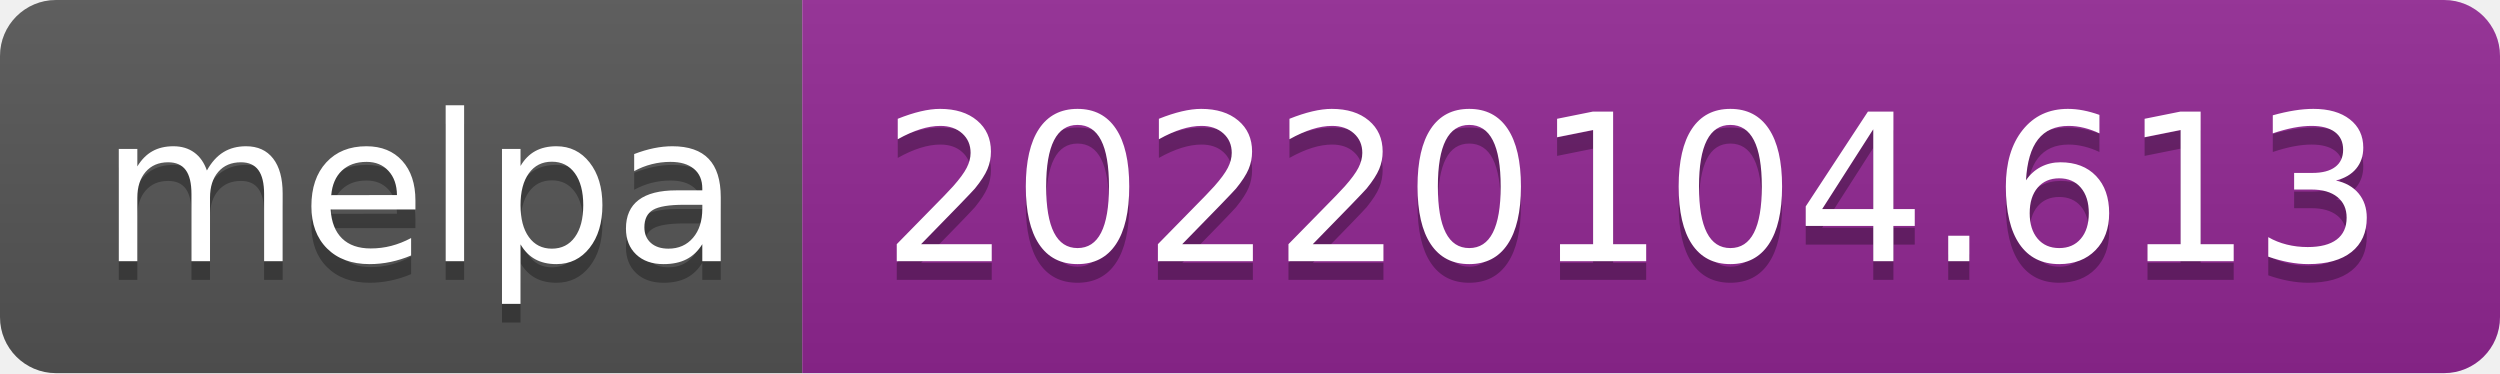
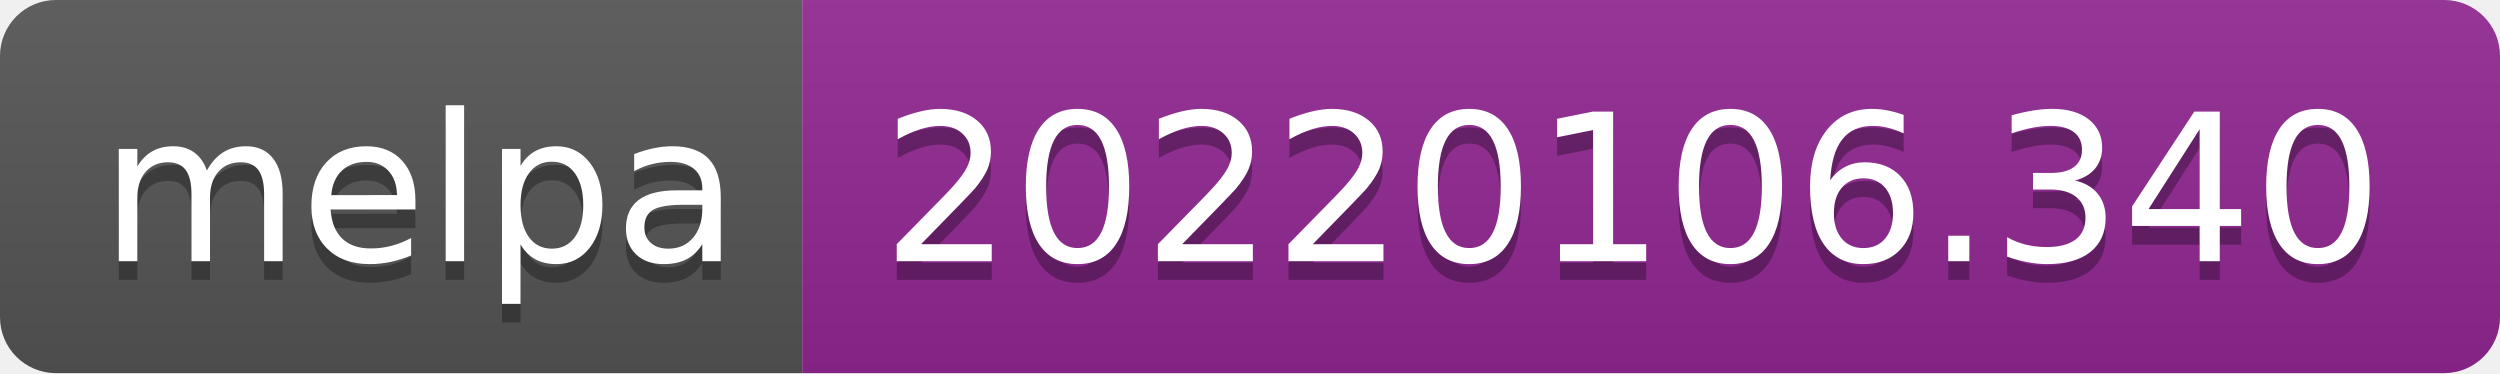
- <svg xmlns="http://www.w3.org/2000/svg" width="134" height="20" role="img" aria-label="melpa: 20220104.613">
+ <svg xmlns="http://www.w3.org/2000/svg" width="134" height="20" role="img" aria-label="melpa: 20220106.340">
  <linearGradient id="s" x2="0" y2="100%">
    <stop offset="0" stop-color="#bbb" stop-opacity=".1" />
    <stop offset="1" stop-opacity=".1" />
  </linearGradient>
  <clipPath id="r">
    <rect width="134" height="20" rx="3" fill="#fff" />
  </clipPath>
  <g clip-path="url(#r)">
    <rect width="43" height="20" fill="#555" />
    <rect x="43" width="91" height="20" fill="#922793" />
    <rect width="134" height="20" fill="url(#s)" />
  </g>
  <g fill="#fff" text-anchor="middle" font-family="Verdana,Geneva,DejaVu Sans,sans-serif" text-rendering="geometricPrecision" font-size="110">
    <text aria-hidden="true" x="225" y="150" fill="#010101" fill-opacity=".3" transform="scale(.1)" textLength="330">melpa</text>
    <text x="225" y="140" transform="scale(.1)" fill="#fff" textLength="330">melpa</text>
-     <text aria-hidden="true" x="875" y="150" fill="#010101" fill-opacity=".3" transform="scale(.1)" textLength="810">20220104.613</text>
-     <text x="875" y="140" transform="scale(.1)" fill="#fff" textLength="810">20220104.613</text>
+     <text aria-hidden="true" x="875" y="150" fill="#010101" fill-opacity=".3" transform="scale(.1)" textLength="810">20220106.340</text>
+     <text x="875" y="140" transform="scale(.1)" fill="#fff" textLength="810">20220106.340</text>
  </g>
</svg>
